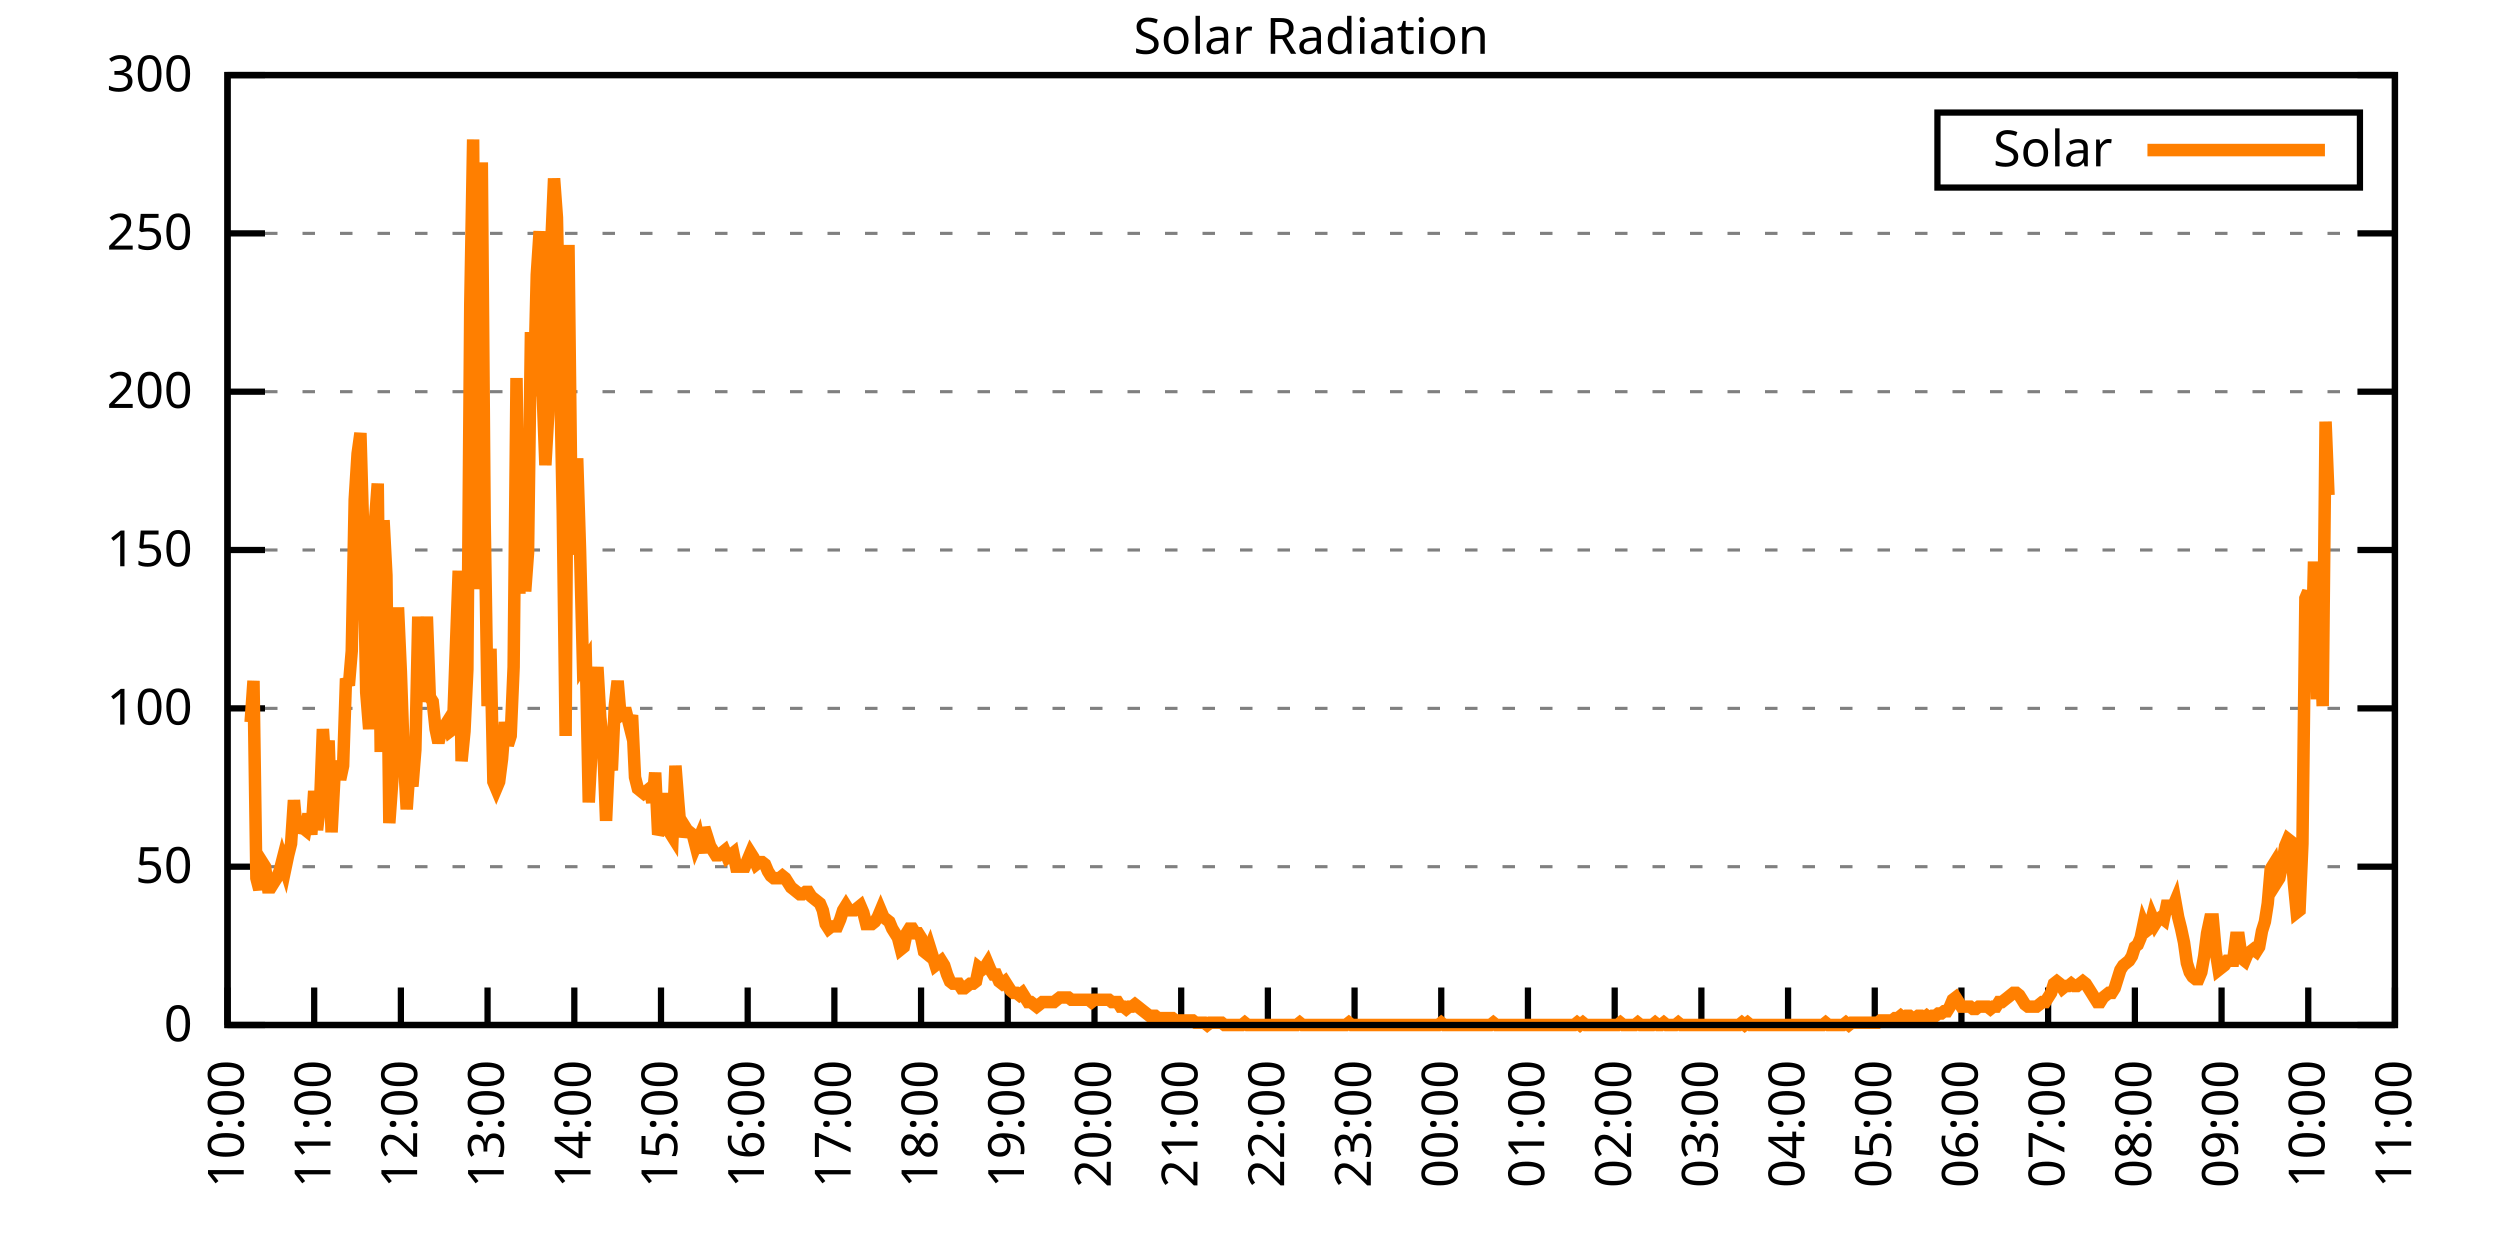
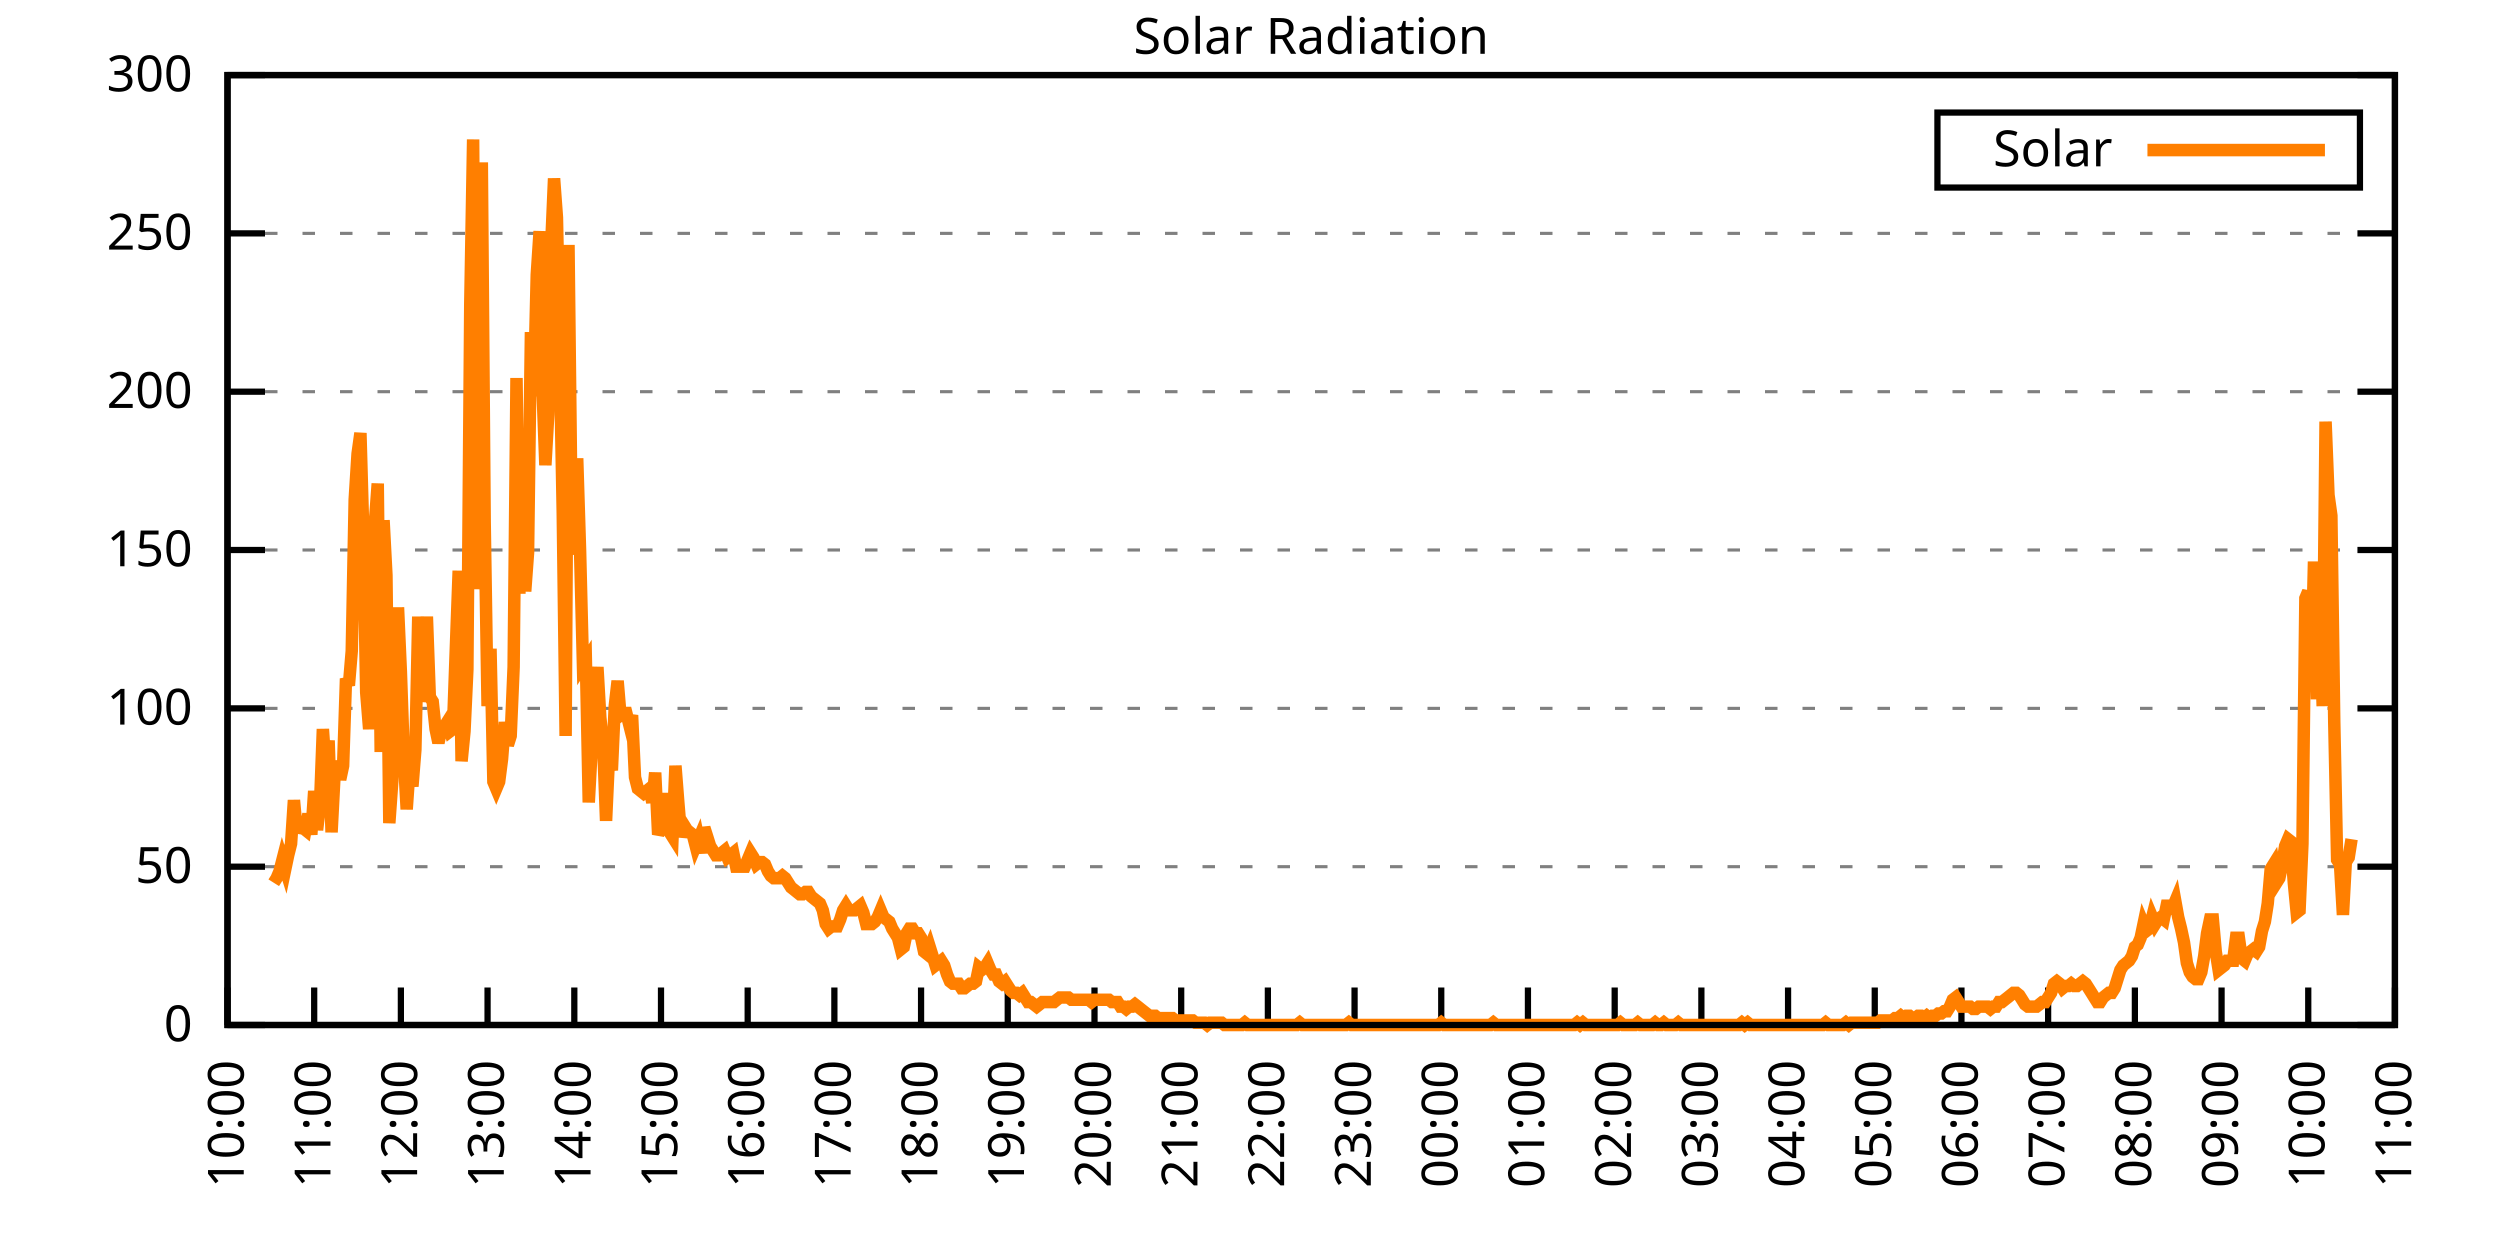
<svg xmlns="http://www.w3.org/2000/svg" xmlns:xlink="http://www.w3.org/1999/xlink" width="400" height="200" viewBox="0 0 400 200">
  <g id="gnuplot_canvas">
    <rect x="0" y="0" width="400" height="200" fill="none" />
    <defs>
      <circle id="gpDot" r="0.5" stroke-width="0.5" stroke="currentColor" />
      <path id="gpPt0" stroke-width="0.333" stroke="currentColor" d="M-1,0 h2 M0,-1 v2" />
      <path id="gpPt1" stroke-width="0.333" stroke="currentColor" d="M-1,-1 L1,1 M1,-1 L-1,1" />
      <path id="gpPt2" stroke-width="0.333" stroke="currentColor" d="M-1,0 L1,0 M0,-1 L0,1 M-1,-1 L1,1 M-1,1 L1,-1" />
      <rect id="gpPt3" stroke-width="0.333" stroke="currentColor" x="-1" y="-1" width="2" height="2" />
      <rect id="gpPt4" stroke-width="0.333" stroke="currentColor" fill="currentColor" x="-1" y="-1" width="2" height="2" />
      <circle id="gpPt5" stroke-width="0.333" stroke="currentColor" cx="0" cy="0" r="1" />
      <use xlink:href="#gpPt5" id="gpPt6" fill="currentColor" stroke="none" />
      <path id="gpPt7" stroke-width="0.333" stroke="currentColor" d="M0,-1.33 L-1.33,0.67 L1.33,0.67 z" />
      <use xlink:href="#gpPt7" id="gpPt8" fill="currentColor" stroke="none" />
      <use xlink:href="#gpPt7" id="gpPt9" stroke="currentColor" transform="rotate(180)" />
      <use xlink:href="#gpPt9" id="gpPt10" fill="currentColor" stroke="none" />
      <use xlink:href="#gpPt3" id="gpPt11" stroke="currentColor" transform="rotate(45)" />
      <use xlink:href="#gpPt11" id="gpPt12" fill="currentColor" stroke="none" />
      <path id="gpPt13" stroke-width="0.333" stroke="currentColor" d="M0,1.330 L1.265,0.411 L0.782,-1.067 L-0.782,-1.076 L-1.265,0.411 z" />
      <use xlink:href="#gpPt13" id="gpPt14" fill="currentColor" stroke="none" />
      <filter id="textbox" filterUnits="objectBoundingBox" x="0" y="0" height="1" width="1">
        <feFlood flood-color="white" flood-opacity="1" result="bgnd" />
        <feComposite in="SourceGraphic" in2="bgnd" operator="atop" />
      </filter>
      <filter id="greybox" filterUnits="objectBoundingBox" x="0" y="0" height="1" width="1">
        <feFlood flood-color="lightgrey" flood-opacity="1" result="grey" />
        <feComposite in="SourceGraphic" in2="grey" operator="atop" />
      </filter>
    </defs>
    <g fill="none" color="white" stroke="currentColor" stroke-width="1.00" stroke-linecap="butt" stroke-linejoin="miter">
</g>
    <g fill="none" color="black" stroke="currentColor" stroke-width="1.00" stroke-linecap="butt" stroke-linejoin="miter">
      <g stroke="none" shape-rendering="crispEdges">
        <polygon fill="rgb(255, 255, 255)" points="36.40,164.00 383.18,164.00 383.18,12.02 36.40,12.02 " />
      </g>
    </g>
    <g fill="none" color="black" stroke="currentColor" stroke-width="1.00" stroke-linecap="butt" stroke-linejoin="miter">
</g>
    <g fill="none" color="black" stroke="black" stroke-width="0.50" stroke-linecap="butt" stroke-linejoin="miter">
</g>
    <g fill="none" color="gray" stroke="currentColor" stroke-width="0.50" stroke-linecap="butt" stroke-linejoin="miter">
      <path stroke="gray" stroke-dasharray="2,4" class="gridline" d="M36.40,164.00 L383.19,164.00  " />
    </g>
    <g fill="none" color="gray" stroke="gray" stroke-width="1.00" stroke-linecap="butt" stroke-linejoin="miter">
</g>
    <g fill="none" color="black" stroke="currentColor" stroke-width="1.00" stroke-linecap="butt" stroke-linejoin="miter">
      <path stroke="black" d="M36.40,164.00 L42.40,164.00 M383.19,164.00 L377.19,164.00  " />
      <g transform="translate(30.80,166.60)" stroke="none" fill="black" font-family="Sans" font-size="8.00" text-anchor="end">
        <text>
          <tspan font-family="Sans"> 0</tspan>
        </text>
      </g>
    </g>
    <g fill="none" color="black" stroke="currentColor" stroke-width="1.00" stroke-linecap="butt" stroke-linejoin="miter">
</g>
    <g fill="none" color="black" stroke="black" stroke-width="0.50" stroke-linecap="butt" stroke-linejoin="miter">
</g>
    <g fill="none" color="gray" stroke="currentColor" stroke-width="0.50" stroke-linecap="butt" stroke-linejoin="miter">
      <path stroke="gray" stroke-dasharray="2,4" class="gridline" d="M36.40,138.67 L383.19,138.67  " />
    </g>
    <g fill="none" color="gray" stroke="gray" stroke-width="1.00" stroke-linecap="butt" stroke-linejoin="miter">
</g>
    <g fill="none" color="black" stroke="currentColor" stroke-width="1.00" stroke-linecap="butt" stroke-linejoin="miter">
      <path stroke="black" d="M36.40,138.67 L42.40,138.67 M383.19,138.67 L377.19,138.67  " />
      <g transform="translate(30.80,141.27)" stroke="none" fill="black" font-family="Sans" font-size="8.00" text-anchor="end">
        <text>
          <tspan font-family="Sans"> 50</tspan>
        </text>
      </g>
    </g>
    <g fill="none" color="black" stroke="currentColor" stroke-width="1.00" stroke-linecap="butt" stroke-linejoin="miter">
</g>
    <g fill="none" color="black" stroke="black" stroke-width="0.50" stroke-linecap="butt" stroke-linejoin="miter">
</g>
    <g fill="none" color="gray" stroke="currentColor" stroke-width="0.50" stroke-linecap="butt" stroke-linejoin="miter">
      <path stroke="gray" stroke-dasharray="2,4" class="gridline" d="M36.40,113.34 L383.19,113.34  " />
    </g>
    <g fill="none" color="gray" stroke="gray" stroke-width="1.00" stroke-linecap="butt" stroke-linejoin="miter">
</g>
    <g fill="none" color="black" stroke="currentColor" stroke-width="1.00" stroke-linecap="butt" stroke-linejoin="miter">
      <path stroke="black" d="M36.40,113.34 L42.40,113.34 M383.19,113.34 L377.19,113.34  " />
      <g transform="translate(30.80,115.94)" stroke="none" fill="black" font-family="Sans" font-size="8.00" text-anchor="end">
        <text>
          <tspan font-family="Sans"> 100</tspan>
        </text>
      </g>
    </g>
    <g fill="none" color="black" stroke="currentColor" stroke-width="1.00" stroke-linecap="butt" stroke-linejoin="miter">
</g>
    <g fill="none" color="black" stroke="black" stroke-width="0.50" stroke-linecap="butt" stroke-linejoin="miter">
</g>
    <g fill="none" color="gray" stroke="currentColor" stroke-width="0.50" stroke-linecap="butt" stroke-linejoin="miter">
      <path stroke="gray" stroke-dasharray="2,4" class="gridline" d="M36.40,88.00 L383.19,88.00  " />
    </g>
    <g fill="none" color="gray" stroke="gray" stroke-width="1.00" stroke-linecap="butt" stroke-linejoin="miter">
</g>
    <g fill="none" color="black" stroke="currentColor" stroke-width="1.00" stroke-linecap="butt" stroke-linejoin="miter">
      <path stroke="black" d="M36.40,88.00 L42.40,88.00 M383.19,88.00 L377.19,88.00  " />
      <g transform="translate(30.80,90.60)" stroke="none" fill="black" font-family="Sans" font-size="8.00" text-anchor="end">
        <text>
          <tspan font-family="Sans"> 150</tspan>
        </text>
      </g>
    </g>
    <g fill="none" color="black" stroke="currentColor" stroke-width="1.00" stroke-linecap="butt" stroke-linejoin="miter">
</g>
    <g fill="none" color="black" stroke="black" stroke-width="0.50" stroke-linecap="butt" stroke-linejoin="miter">
</g>
    <g fill="none" color="gray" stroke="currentColor" stroke-width="0.50" stroke-linecap="butt" stroke-linejoin="miter">
      <path stroke="gray" stroke-dasharray="2,4" class="gridline" d="M36.40,62.67 L383.19,62.67  " />
    </g>
    <g fill="none" color="gray" stroke="gray" stroke-width="1.00" stroke-linecap="butt" stroke-linejoin="miter">
</g>
    <g fill="none" color="black" stroke="currentColor" stroke-width="1.00" stroke-linecap="butt" stroke-linejoin="miter">
      <path stroke="black" d="M36.40,62.67 L42.40,62.67 M383.19,62.67 L377.19,62.67  " />
      <g transform="translate(30.80,65.27)" stroke="none" fill="black" font-family="Sans" font-size="8.00" text-anchor="end">
        <text>
          <tspan font-family="Sans"> 200</tspan>
        </text>
      </g>
    </g>
    <g fill="none" color="black" stroke="currentColor" stroke-width="1.00" stroke-linecap="butt" stroke-linejoin="miter">
</g>
    <g fill="none" color="black" stroke="black" stroke-width="0.50" stroke-linecap="butt" stroke-linejoin="miter">
</g>
    <g fill="none" color="gray" stroke="currentColor" stroke-width="0.50" stroke-linecap="butt" stroke-linejoin="miter">
      <path stroke="gray" stroke-dasharray="2,4" class="gridline" d="M36.40,37.34 L383.19,37.34  " />
    </g>
    <g fill="none" color="gray" stroke="gray" stroke-width="1.00" stroke-linecap="butt" stroke-linejoin="miter">
</g>
    <g fill="none" color="black" stroke="currentColor" stroke-width="1.00" stroke-linecap="butt" stroke-linejoin="miter">
      <path stroke="black" d="M36.40,37.34 L42.40,37.34 M383.19,37.34 L377.19,37.34  " />
      <g transform="translate(30.80,39.94)" stroke="none" fill="black" font-family="Sans" font-size="8.00" text-anchor="end">
        <text>
          <tspan font-family="Sans"> 250</tspan>
        </text>
      </g>
    </g>
    <g fill="none" color="black" stroke="currentColor" stroke-width="1.00" stroke-linecap="butt" stroke-linejoin="miter">
</g>
    <g fill="none" color="black" stroke="black" stroke-width="0.50" stroke-linecap="butt" stroke-linejoin="miter">
</g>
    <g fill="none" color="gray" stroke="currentColor" stroke-width="0.50" stroke-linecap="butt" stroke-linejoin="miter">
      <path stroke="gray" stroke-dasharray="2,4" class="gridline" d="M36.40,12.01 L383.19,12.01  " />
    </g>
    <g fill="none" color="gray" stroke="gray" stroke-width="1.00" stroke-linecap="butt" stroke-linejoin="miter">
</g>
    <g fill="none" color="black" stroke="currentColor" stroke-width="1.00" stroke-linecap="butt" stroke-linejoin="miter">
      <path stroke="black" d="M36.40,12.01 L42.40,12.01 M383.19,12.01 L377.19,12.01  " />
      <g transform="translate(30.80,14.61)" stroke="none" fill="black" font-family="Sans" font-size="8.00" text-anchor="end">
        <text>
          <tspan font-family="Sans"> 300</tspan>
        </text>
      </g>
    </g>
    <g fill="none" color="black" stroke="currentColor" stroke-width="1.00" stroke-linecap="butt" stroke-linejoin="miter">
      <path stroke="black" d="M36.40,164.00 L36.40,158.00  " />
      <g transform="translate(39.00,169.60) rotate(270.00)" stroke="none" fill="black" font-family="Sans" font-size="8.00" text-anchor="end">
        <text>
          <tspan font-family="Sans">10:00</tspan>
        </text>
      </g>
    </g>
    <g fill="none" color="black" stroke="currentColor" stroke-width="1.00" stroke-linecap="butt" stroke-linejoin="miter">
      <path stroke="black" d="M50.27,164.00 L50.27,158.00  " />
      <g transform="translate(52.87,169.60) rotate(270.00)" stroke="none" fill="black" font-family="Sans" font-size="8.00" text-anchor="end">
        <text>
          <tspan font-family="Sans">11:00</tspan>
        </text>
      </g>
    </g>
    <g fill="none" color="black" stroke="currentColor" stroke-width="1.00" stroke-linecap="butt" stroke-linejoin="miter">
      <path stroke="black" d="M64.14,164.00 L64.14,158.00  " />
      <g transform="translate(66.74,169.60) rotate(270.00)" stroke="none" fill="black" font-family="Sans" font-size="8.00" text-anchor="end">
        <text>
          <tspan font-family="Sans">12:00</tspan>
        </text>
      </g>
    </g>
    <g fill="none" color="black" stroke="currentColor" stroke-width="1.00" stroke-linecap="butt" stroke-linejoin="miter">
      <path stroke="black" d="M78.01,164.00 L78.01,158.00  " />
      <g transform="translate(80.61,169.60) rotate(270.00)" stroke="none" fill="black" font-family="Sans" font-size="8.00" text-anchor="end">
        <text>
          <tspan font-family="Sans">13:00</tspan>
        </text>
      </g>
    </g>
    <g fill="none" color="black" stroke="currentColor" stroke-width="1.00" stroke-linecap="butt" stroke-linejoin="miter">
      <path stroke="black" d="M91.89,164.00 L91.89,158.00  " />
      <g transform="translate(94.49,169.60) rotate(270.00)" stroke="none" fill="black" font-family="Sans" font-size="8.00" text-anchor="end">
        <text>
          <tspan font-family="Sans">14:00</tspan>
        </text>
      </g>
    </g>
    <g fill="none" color="black" stroke="currentColor" stroke-width="1.00" stroke-linecap="butt" stroke-linejoin="miter">
      <path stroke="black" d="M105.76,164.00 L105.76,158.00  " />
      <g transform="translate(108.36,169.60) rotate(270.00)" stroke="none" fill="black" font-family="Sans" font-size="8.00" text-anchor="end">
        <text>
          <tspan font-family="Sans">15:00</tspan>
        </text>
      </g>
    </g>
    <g fill="none" color="black" stroke="currentColor" stroke-width="1.00" stroke-linecap="butt" stroke-linejoin="miter">
      <path stroke="black" d="M119.63,164.00 L119.63,158.00  " />
      <g transform="translate(122.23,169.60) rotate(270.00)" stroke="none" fill="black" font-family="Sans" font-size="8.00" text-anchor="end">
        <text>
          <tspan font-family="Sans">16:00</tspan>
        </text>
      </g>
    </g>
    <g fill="none" color="black" stroke="currentColor" stroke-width="1.00" stroke-linecap="butt" stroke-linejoin="miter">
      <path stroke="black" d="M133.50,164.00 L133.50,158.00  " />
      <g transform="translate(136.10,169.60) rotate(270.00)" stroke="none" fill="black" font-family="Sans" font-size="8.00" text-anchor="end">
        <text>
          <tspan font-family="Sans">17:00</tspan>
        </text>
      </g>
    </g>
    <g fill="none" color="black" stroke="currentColor" stroke-width="1.00" stroke-linecap="butt" stroke-linejoin="miter">
      <path stroke="black" d="M147.37,164.00 L147.37,158.00  " />
      <g transform="translate(149.97,169.60) rotate(270.00)" stroke="none" fill="black" font-family="Sans" font-size="8.00" text-anchor="end">
        <text>
          <tspan font-family="Sans">18:00</tspan>
        </text>
      </g>
    </g>
    <g fill="none" color="black" stroke="currentColor" stroke-width="1.00" stroke-linecap="butt" stroke-linejoin="miter">
      <path stroke="black" d="M161.24,164.00 L161.24,158.00  " />
      <g transform="translate(163.84,169.60) rotate(270.00)" stroke="none" fill="black" font-family="Sans" font-size="8.00" text-anchor="end">
        <text>
          <tspan font-family="Sans">19:00</tspan>
        </text>
      </g>
    </g>
    <g fill="none" color="black" stroke="currentColor" stroke-width="1.00" stroke-linecap="butt" stroke-linejoin="miter">
      <path stroke="black" d="M175.12,164.00 L175.12,158.00  " />
      <g transform="translate(177.72,169.60) rotate(270.00)" stroke="none" fill="black" font-family="Sans" font-size="8.00" text-anchor="end">
        <text>
          <tspan font-family="Sans">20:00</tspan>
        </text>
      </g>
    </g>
    <g fill="none" color="black" stroke="currentColor" stroke-width="1.00" stroke-linecap="butt" stroke-linejoin="miter">
      <path stroke="black" d="M188.99,164.00 L188.99,158.00  " />
      <g transform="translate(191.59,169.60) rotate(270.00)" stroke="none" fill="black" font-family="Sans" font-size="8.00" text-anchor="end">
        <text>
          <tspan font-family="Sans">21:00</tspan>
        </text>
      </g>
    </g>
    <g fill="none" color="black" stroke="currentColor" stroke-width="1.00" stroke-linecap="butt" stroke-linejoin="miter">
      <path stroke="black" d="M202.86,164.00 L202.86,158.00  " />
      <g transform="translate(205.46,169.60) rotate(270.00)" stroke="none" fill="black" font-family="Sans" font-size="8.00" text-anchor="end">
        <text>
          <tspan font-family="Sans">22:00</tspan>
        </text>
      </g>
    </g>
    <g fill="none" color="black" stroke="currentColor" stroke-width="1.00" stroke-linecap="butt" stroke-linejoin="miter">
      <path stroke="black" d="M216.73,164.00 L216.73,158.00  " />
      <g transform="translate(219.33,169.60) rotate(270.00)" stroke="none" fill="black" font-family="Sans" font-size="8.00" text-anchor="end">
        <text>
          <tspan font-family="Sans">23:00</tspan>
        </text>
      </g>
    </g>
    <g fill="none" color="black" stroke="currentColor" stroke-width="1.00" stroke-linecap="butt" stroke-linejoin="miter">
      <path stroke="black" d="M230.60,164.00 L230.60,158.00  " />
      <g transform="translate(233.20,169.60) rotate(270.00)" stroke="none" fill="black" font-family="Sans" font-size="8.00" text-anchor="end">
        <text>
          <tspan font-family="Sans">00:00</tspan>
        </text>
      </g>
    </g>
    <g fill="none" color="black" stroke="currentColor" stroke-width="1.00" stroke-linecap="butt" stroke-linejoin="miter">
      <path stroke="black" d="M244.47,164.00 L244.47,158.00  " />
      <g transform="translate(247.07,169.60) rotate(270.00)" stroke="none" fill="black" font-family="Sans" font-size="8.00" text-anchor="end">
        <text>
          <tspan font-family="Sans">01:00</tspan>
        </text>
      </g>
    </g>
    <g fill="none" color="black" stroke="currentColor" stroke-width="1.00" stroke-linecap="butt" stroke-linejoin="miter">
      <path stroke="black" d="M258.35,164.00 L258.35,158.00  " />
      <g transform="translate(260.95,169.60) rotate(270.00)" stroke="none" fill="black" font-family="Sans" font-size="8.00" text-anchor="end">
        <text>
          <tspan font-family="Sans">02:00</tspan>
        </text>
      </g>
    </g>
    <g fill="none" color="black" stroke="currentColor" stroke-width="1.00" stroke-linecap="butt" stroke-linejoin="miter">
      <path stroke="black" d="M272.22,164.00 L272.22,158.00  " />
      <g transform="translate(274.82,169.60) rotate(270.00)" stroke="none" fill="black" font-family="Sans" font-size="8.00" text-anchor="end">
        <text>
          <tspan font-family="Sans">03:00</tspan>
        </text>
      </g>
    </g>
    <g fill="none" color="black" stroke="currentColor" stroke-width="1.00" stroke-linecap="butt" stroke-linejoin="miter">
      <path stroke="black" d="M286.09,164.00 L286.09,158.00  " />
      <g transform="translate(288.69,169.60) rotate(270.00)" stroke="none" fill="black" font-family="Sans" font-size="8.00" text-anchor="end">
        <text>
          <tspan font-family="Sans">04:00</tspan>
        </text>
      </g>
    </g>
    <g fill="none" color="black" stroke="currentColor" stroke-width="1.00" stroke-linecap="butt" stroke-linejoin="miter">
      <path stroke="black" d="M299.96,164.00 L299.96,158.00  " />
      <g transform="translate(302.56,169.60) rotate(270.00)" stroke="none" fill="black" font-family="Sans" font-size="8.00" text-anchor="end">
        <text>
          <tspan font-family="Sans">05:00</tspan>
        </text>
      </g>
    </g>
    <g fill="none" color="black" stroke="currentColor" stroke-width="1.00" stroke-linecap="butt" stroke-linejoin="miter">
      <path stroke="black" d="M313.83,164.00 L313.83,158.00  " />
      <g transform="translate(316.43,169.60) rotate(270.00)" stroke="none" fill="black" font-family="Sans" font-size="8.00" text-anchor="end">
        <text>
          <tspan font-family="Sans">06:00</tspan>
        </text>
      </g>
    </g>
    <g fill="none" color="black" stroke="currentColor" stroke-width="1.00" stroke-linecap="butt" stroke-linejoin="miter">
      <path stroke="black" d="M327.70,164.00 L327.70,158.00  " />
      <g transform="translate(330.30,169.60) rotate(270.00)" stroke="none" fill="black" font-family="Sans" font-size="8.00" text-anchor="end">
        <text>
          <tspan font-family="Sans">07:00</tspan>
        </text>
      </g>
    </g>
    <g fill="none" color="black" stroke="currentColor" stroke-width="1.00" stroke-linecap="butt" stroke-linejoin="miter">
      <path stroke="black" d="M341.58,164.00 L341.58,158.00  " />
      <g transform="translate(344.18,169.60) rotate(270.00)" stroke="none" fill="black" font-family="Sans" font-size="8.00" text-anchor="end">
        <text>
          <tspan font-family="Sans">08:00</tspan>
        </text>
      </g>
    </g>
    <g fill="none" color="black" stroke="currentColor" stroke-width="1.00" stroke-linecap="butt" stroke-linejoin="miter">
      <path stroke="black" d="M355.45,164.00 L355.45,158.00  " />
      <g transform="translate(358.05,169.60) rotate(270.00)" stroke="none" fill="black" font-family="Sans" font-size="8.00" text-anchor="end">
        <text>
          <tspan font-family="Sans">09:00</tspan>
        </text>
      </g>
    </g>
    <g fill="none" color="black" stroke="currentColor" stroke-width="1.00" stroke-linecap="butt" stroke-linejoin="miter">
      <path stroke="black" d="M369.32,164.00 L369.32,158.00  " />
      <g transform="translate(371.92,169.60) rotate(270.00)" stroke="none" fill="black" font-family="Sans" font-size="8.00" text-anchor="end">
        <text>
          <tspan font-family="Sans">10:00</tspan>
        </text>
      </g>
    </g>
    <g fill="none" color="black" stroke="currentColor" stroke-width="1.00" stroke-linecap="butt" stroke-linejoin="miter">
      <path stroke="black" d="M383.19,164.00 L383.19,158.00  " />
      <g transform="translate(385.79,169.60) rotate(270.00)" stroke="none" fill="black" font-family="Sans" font-size="8.00" text-anchor="end">
        <text>
          <tspan font-family="Sans">11:00</tspan>
        </text>
      </g>
    </g>
    <g fill="none" color="black" stroke="currentColor" stroke-width="1.00" stroke-linecap="butt" stroke-linejoin="miter">
</g>
    <g fill="none" color="black" stroke="currentColor" stroke-width="1.00" stroke-linecap="butt" stroke-linejoin="miter">
      <path stroke="black" d="M36.40,12.01 L36.40,164.00 L383.19,164.00 L383.19,12.01 L36.40,12.01 Z  " />
    </g>
    <g fill="none" color="black" stroke="currentColor" stroke-width="1.00" stroke-linecap="butt" stroke-linejoin="miter">
</g>
    <g fill="none" color="black" stroke="currentColor" stroke-width="1.00" stroke-linecap="butt" stroke-linejoin="miter">
      <path stroke="black" d="M309.99,30.01 L309.99,18.01 L377.59,18.01 L377.59,30.01 L309.99,30.01 Z  " />
    </g>
    <g id="Solar_Radiation_plot_1">
      <g fill="none" color="white" stroke="black" stroke-width="2.00" stroke-linecap="butt" stroke-linejoin="miter">
</g>
      <g fill="none" color="black" stroke="currentColor" stroke-width="2.00" stroke-linecap="butt" stroke-linejoin="miter">
        <g transform="translate(337.99,26.61)" stroke="none" fill="black" font-family="Sans" font-size="8.00" text-anchor="end">
          <text>
            <tspan font-family="Sans">Solar</tspan>
          </text>
        </g>
      </g>
      <g fill="none" color="black" stroke="currentColor" stroke-width="2.00" stroke-linecap="butt" stroke-linejoin="miter">
-         <path stroke="rgb(255, 127,   0)" d="M343.59,24.01 L371.99,24.01 M40.10,115.55 L40.56,108.94 L41.02,140.51 L41.49,142.34 L41.95,137.94 L42.41,138.67   L42.87,141.98 L43.34,141.98 L43.80,141.24 L44.26,140.51 L44.72,139.41 L45.19,137.57 L45.65,139.04 L46.11,136.84   L46.57,135.00 L47.03,128.03 L47.50,133.17 L47.96,132.06 L48.42,132.43 L48.88,132.80 L49.35,130.23 L49.81,133.53   L50.27,126.56 L50.73,132.80 L51.20,128.76 L51.66,116.65 L52.12,123.25 L52.58,118.48 L53.05,133.17 L53.51,124.36   L53.97,121.79 L54.43,124.72 L54.90,122.52 L55.36,108.57 L55.82,109.67 L56.28,104.17 L56.75,79.94 L57.21,72.60   L57.67,69.29 L58.13,85.45 L58.59,110.77 L59.06,116.65 L59.52,108.94 L59.98,83.61 L60.44,77.37 L60.91,120.32   L61.37,83.24 L61.83,92.05 L62.29,131.70 L62.76,125.09 L63.22,110.04 L63.68,97.19 L64.14,107.47 L64.61,121.05   L65.07,129.49 L65.53,122.89 L65.99,125.82 L66.46,119.95 L66.92,98.66 L67.38,112.24 L67.84,109.31 L68.30,98.66   L68.77,111.51 L69.23,112.24 L69.69,116.65 L70.15,118.85 L70.62,116.65 L71.08,116.28 L71.54,115.55 L72.00,117.01   L72.47,116.65 L72.93,103.80 L73.39,91.32 L73.85,121.79 L74.32,117.01 L74.78,107.10 L75.24,48.74 L75.70,22.31   L76.17,94.26 L76.63,81.78 L77.09,25.98 L77.55,83.61 L78.01,112.98 L78.48,103.80 L78.94,125.09 L79.40,126.19   L79.86,125.09 L80.33,121.42 L80.79,115.55 L81.25,119.22 L81.71,117.75 L82.18,106.74 L82.64,60.48 L83.10,94.99   L83.56,70.76 L84.03,94.62 L84.49,88.38 L84.95,53.14 L85.41,63.42 L85.88,43.97 L86.34,36.99 L86.80,62.32   L87.26,74.43 L87.72,66.36 L88.19,39.19 L88.65,28.55 L89.11,34.79 L89.57,57.18 L90.04,82.14 L90.50,117.75   L90.96,39.19 L91.42,79.57 L91.89,88.75 L92.35,73.33 L92.81,88.02 L93.27,106.37 L93.74,105.64 L94.20,128.39   L94.66,119.95 L95.12,111.51 L95.59,106.74 L96.05,114.81 L96.51,119.22 L96.97,131.33 L97.44,121.05 L97.90,123.25   L98.36,112.98 L98.82,108.94 L99.28,114.44 L99.75,114.08 L100.21,114.08 L100.67,115.91 L101.13,114.44 L101.60,124.36   L102.06,126.19 L102.52,126.56 L102.98,126.93 L103.45,126.56 L103.91,126.19 L104.37,128.39 L104.83,123.62 L105.30,133.53   L105.76,132.43 L106.22,126.93 L106.68,131.70 L107.15,133.17 L107.61,133.90 L108.07,122.52 L108.53,128.39 L108.99,133.90   L109.46,132.06 L109.92,132.80 L110.38,133.17 L110.84,133.53 L111.31,135.37 L111.77,134.27 L112.23,136.47 L112.69,132.43   L113.16,133.90 L113.62,135.37 L114.08,136.10 L114.54,136.84 L115.01,136.84 L115.47,136.47 L115.93,136.10 L116.39,137.20   L116.86,136.84 L117.32,136.47 L117.78,138.67 L118.24,138.67 L118.70,138.67 L119.17,138.67 L119.63,137.57 L120.09,136.47   L120.55,137.20 L121.02,138.30 L121.48,137.94 L121.94,137.94 L122.40,138.30 L122.87,139.41 L123.33,140.14 L123.79,140.51   L124.25,140.51 L124.72,140.51 L125.18,140.14 L125.64,140.51 L126.10,141.24 L126.57,141.98 L127.03,142.34 L127.49,142.71   L127.95,143.08 L128.41,143.08 L128.88,142.71 L129.34,142.71 L129.80,143.44 L130.26,143.81 L130.73,144.18 L131.19,144.55   L131.65,145.65 L132.11,147.85 L132.58,148.58 L133.04,148.22 L133.50,148.22 L133.96,148.22 L134.43,147.11 L134.89,145.65   L135.35,144.91 L135.81,145.65 L136.28,145.65 L136.74,145.65 L137.20,145.28 L137.66,144.91 L138.13,146.01 L138.59,147.85   L139.05,147.85 L139.51,147.85 L139.97,147.48 L140.44,146.75 L140.90,145.65 L141.36,146.75 L141.82,147.11 L142.29,147.48   L142.75,148.58 L143.21,149.32 L143.67,150.05 L144.14,151.89 L144.60,151.52 L145.06,149.32 L145.52,148.58 L145.99,148.58   L146.45,149.32 L146.91,149.32 L147.37,150.05 L147.84,152.25 L148.30,152.62 L148.76,151.52 L149.22,152.99 L149.68,154.46   L150.15,154.09 L150.61,153.72 L151.07,154.46 L151.53,155.92 L152.00,157.03 L152.46,157.39 L152.92,157.39 L153.38,157.39   L153.85,158.13 L154.31,158.13 L154.77,157.76 L155.23,157.39 L155.70,157.39 L156.16,157.03 L156.62,154.82 L157.08,155.19   L157.55,154.82 L158.01,154.09 L158.47,155.19 L158.93,155.92 L159.39,155.92 L159.86,157.03 L160.32,157.39 L160.78,157.03   L161.24,157.76 L161.71,158.49 L162.17,158.86 L162.63,158.86 L163.09,159.23 L163.56,158.86 L164.02,159.60 L164.48,160.33   L164.94,160.33 L165.41,160.70 L165.87,161.06 L166.33,160.70 L166.79,160.33 L167.26,160.33 L167.72,160.33 L168.18,160.33   L168.64,160.33 L169.10,159.96 L169.57,159.60 L170.03,159.60 L170.49,159.60 L170.95,159.60 L171.42,159.96 L171.88,159.96   L172.34,159.96 L172.80,159.96 L173.27,159.96 L173.73,159.96 L174.19,159.96 L174.65,160.33 L175.12,159.96 L175.58,159.96   L176.04,159.96 L176.50,159.96 L176.97,159.96 L177.43,159.96 L177.89,160.33 L178.35,160.33 L178.82,160.33 L179.28,161.06   L179.74,161.06 L180.20,161.43 L180.66,161.06 L181.13,161.06 L181.59,160.70 L182.05,161.06 L182.51,161.43 L182.98,161.80   L183.44,162.16 L183.90,162.53 L184.36,162.53 L184.83,162.53 L185.29,162.90 L185.75,162.90 L186.21,162.90 L186.68,162.90   L187.14,162.90 L187.60,162.90 L188.06,163.27 L188.53,163.27 L188.99,163.27 L189.45,163.27 L189.91,163.27 L190.37,163.27   L190.84,163.27 L191.30,163.63 L191.76,163.63 L192.22,163.63 L192.69,163.63 L193.15,164.00 L193.61,163.63 L194.07,163.63   L194.54,163.63 L195.00,163.63 L195.46,163.63 L195.92,164.00 L196.39,164.00 L196.85,164.00 L197.31,164.00 L197.77,164.00   L198.24,164.00 L198.70,164.00 L199.16,163.63 L199.62,164.00 L200.08,164.00 L200.55,164.00 L201.01,164.00 L201.47,164.00   L201.93,164.00 L202.40,164.00 L202.86,164.00 L203.32,164.00 L203.78,164.00 L204.25,164.00 L204.71,164.00 L205.17,164.00   L205.63,164.00 L206.10,164.00 L206.56,164.00 L207.02,164.00 L207.48,164.00 L207.95,163.63 L208.41,164.00 L208.87,164.00   L209.33,164.00 L209.80,164.00 L210.26,164.00 L210.72,164.00 L211.18,164.00 L211.64,164.00 L212.11,164.00 L212.57,164.00   L213.03,164.00 L213.49,164.00 L213.96,164.00 L214.42,164.00 L214.88,164.00 L215.34,164.00 L215.81,163.63 L216.27,164.00   L216.73,164.00 L217.19,164.00 L217.66,164.00 L218.12,164.00 L218.58,164.00 L219.04,164.00 L219.51,164.00 L219.97,164.00   L220.43,164.00 L220.89,164.00 L221.35,164.00 L221.82,164.00 L222.28,164.00 L222.74,164.00 L223.20,164.00 L223.67,164.00   L224.13,164.00 L224.59,164.00 L225.05,164.00 L225.52,164.00 L225.98,164.00 L226.44,164.00 L226.90,164.00 L227.37,164.00   L227.83,164.00 L228.29,164.00 L228.75,164.00 L229.22,164.00 L229.68,164.00 L230.14,164.00 L230.60,163.63 L231.06,164.00   L231.53,164.00 L231.99,164.00 L232.45,164.00 L232.91,164.00 L233.38,164.00 L233.84,164.00 L234.30,164.00 L234.76,164.00   L235.23,164.00 L235.69,164.00 L236.15,164.00 L236.61,164.00 L237.08,164.00 L237.54,164.00 L238.00,164.00 L238.46,164.00   L238.93,163.63 L239.39,164.00 L239.85,164.00 L240.31,164.00 L240.77,164.00 L241.24,164.00 L241.70,164.00 L242.16,164.00   L242.62,164.00 L243.09,164.00 L243.55,164.00 L244.01,164.00 L244.47,164.00 L244.94,164.00 L245.40,164.00 L245.86,164.00   L246.32,164.00 L246.79,164.00 L247.25,164.00 L247.71,164.00 L248.17,164.00 L248.64,164.00 L249.10,164.00 L249.56,164.00   L250.02,164.00 L250.49,164.00 L250.95,164.00 L251.41,164.00 L251.87,164.00 L252.33,163.63 L252.80,164.00 L253.26,163.63   L253.72,164.00 L254.18,164.00 L254.65,164.00 L255.11,164.00 L255.57,164.00 L256.03,164.00 L256.50,164.00 L256.96,164.00   L257.42,164.00 L257.88,164.00 L258.35,164.00 L258.81,164.00 L259.27,163.63 L259.73,164.00 L260.20,164.00 L260.66,164.00   L261.12,164.00 L261.58,164.00 L262.04,163.63 L262.51,164.00 L262.97,164.00 L263.43,164.00 L263.89,164.00 L264.36,164.00   L264.82,163.63 L265.28,164.00 L265.74,164.00 L266.21,163.63 L266.67,164.00 L267.13,164.00 L267.59,164.00 L268.06,164.00   L268.52,163.63 L268.98,164.00 L269.44,164.00 L269.91,164.00 L270.37,164.00 L270.83,164.00 L271.29,164.00 L271.75,164.00   L272.22,164.00 L272.68,164.00 L273.14,164.00 L273.60,164.00 L274.07,164.00 L274.53,164.00 L274.99,164.00 L275.45,164.00   L275.92,164.00 L276.38,164.00 L276.84,164.00 L277.30,164.00 L277.77,164.00 L278.23,164.00 L278.69,163.63 L279.15,164.00   L279.62,163.63 L280.08,164.00 L280.54,164.00 L281.00,164.00 L281.46,164.00 L281.93,164.00 L282.39,164.00 L282.85,164.00   L283.31,164.00 L283.78,164.00 L284.24,164.00 L284.70,164.00 L285.16,164.00 L285.63,164.00 L286.09,164.00 L286.55,164.00   L287.01,164.00 L287.48,164.00 L287.94,164.00 L288.40,164.00 L288.86,164.00 L289.33,164.00 L289.79,164.00 L290.25,164.00   L290.71,164.00 L291.18,164.00 L291.64,164.00 L292.10,163.63 L292.56,164.00 L293.02,164.00 L293.49,164.00 L293.95,164.00   L294.41,164.00 L294.87,164.00 L295.34,163.63 L295.80,164.00 L296.26,163.63 L296.72,163.63 L297.19,163.63 L297.65,163.63   L298.11,163.63 L298.57,163.63 L299.04,163.63 L299.50,163.63 L299.96,163.63 L300.42,163.63 L300.89,163.27 L301.35,163.27   L301.81,163.27 L302.27,163.27 L302.73,163.27 L303.20,162.90 L303.66,162.90 L304.12,162.53 L304.58,162.90 L305.05,162.53   L305.51,162.53 L305.97,162.90 L306.43,162.90 L306.90,162.53 L307.36,162.53 L307.82,162.90 L308.28,162.53 L308.75,162.90   L309.21,162.53 L309.67,162.53 L310.13,162.16 L310.60,162.16 L311.06,161.80 L311.52,161.80 L311.98,161.06 L312.44,159.96   L312.91,159.60 L313.37,160.33 L313.83,161.06 L314.29,161.06 L314.76,161.06 L315.22,161.06 L315.68,161.43 L316.14,161.43   L316.61,161.06 L317.07,161.06 L317.53,161.06 L317.99,161.06 L318.46,161.43 L318.92,161.06 L319.38,161.06 L319.84,160.33   L320.31,160.33 L320.77,159.96 L321.23,159.60 L321.69,159.23 L322.15,158.86 L322.62,158.86 L323.08,159.23 L323.54,159.96   L324.00,160.70 L324.47,161.06 L324.93,161.06 L325.39,161.06 L325.85,161.06 L326.32,160.70 L326.78,160.33 L327.24,160.33   L327.70,159.60 L328.17,158.86 L328.63,157.39 L329.09,157.03 L329.55,157.39 L330.02,158.13 L330.48,157.76 L330.94,157.76   L331.40,157.39 L331.87,157.76 L332.33,157.76 L332.79,157.39 L333.25,157.03 L333.71,157.39 L334.18,158.13 L334.64,158.86   L335.10,159.60 L335.56,160.33 L336.03,160.33 L336.49,159.60 L336.95,159.23 L337.41,158.86 L337.88,158.86 L338.34,158.13   L338.80,156.66 L339.26,155.19 L339.73,154.46 L340.19,154.09 L340.65,153.72 L341.11,152.99 L341.58,151.52 L342.04,151.15   L342.50,150.05 L342.96,147.85 L343.42,148.95 L343.89,148.58 L344.35,146.75 L344.81,147.85 L345.27,147.11 L345.74,146.75   L346.20,147.11 L346.66,144.91 L347.12,144.91 L347.59,145.28 L348.05,144.18 L348.51,146.75 L348.97,148.58 L349.44,150.79   L349.90,154.09 L350.36,155.56 L350.82,156.29 L351.29,156.66 L351.75,156.66 L352.21,155.56 L352.67,152.99 L353.13,149.32   L353.60,147.11 L354.06,147.11 L354.52,152.25 L354.98,155.19 L355.45,154.82 L355.91,154.46 L356.37,153.72 L356.83,153.72   L357.30,153.72 L357.76,150.05 L358.22,150.05 L358.68,153.35 L359.15,153.72 L359.61,152.62 L360.07,152.25 L360.53,151.89   L361.00,152.25 L361.46,151.52 L361.92,148.95 L362.38,147.48 L362.84,144.55 L363.31,139.04 L363.77,138.30 L364.23,141.24   L364.69,140.51 L365.16,138.30 L365.62,135.37 L366.08,134.27 L366.54,134.63 L367.01,141.24 L367.47,146.01 L367.93,145.65   L368.39,135.00 L368.86,95.72 L369.32,94.62 L369.78,108.94 L370.24,89.85 L370.71,111.88 L371.17,98.29 L371.63,112.98   L372.09,67.46 L372.56,79.21  " />
+         <path stroke="rgb(255, 127,   0)" d="M343.59,24.01 L371.99,24.01 M43.80,141.24 L44.26,140.51 L44.72,139.41 L45.19,137.57 L45.65,139.04 L46.11,136.84   L46.57,135.00 L47.03,128.03 L47.50,133.17 L47.96,132.06 L48.42,132.43 L48.88,132.80 L49.35,130.23 L49.81,133.53   L50.27,126.56 L50.73,132.80 L51.20,128.76 L51.66,116.65 L52.12,123.25 L52.58,118.48 L53.05,133.17 L53.51,124.36   L53.97,121.79 L54.43,124.72 L54.90,122.52 L55.36,108.57 L55.82,109.67 L56.28,104.17 L56.75,79.94 L57.21,72.60   L57.67,69.29 L58.13,85.45 L58.59,110.77 L59.06,116.65 L59.52,108.94 L59.98,83.61 L60.44,77.37 L60.91,120.32   L61.37,83.24 L61.83,92.05 L62.29,131.70 L62.76,125.09 L63.22,110.04 L63.68,97.19 L64.14,107.47 L64.61,121.05   L65.07,129.49 L65.53,122.89 L65.99,125.82 L66.46,119.95 L66.92,98.66 L67.38,112.24 L67.84,109.31 L68.30,98.66   L68.77,111.51 L69.23,112.24 L69.69,116.65 L70.15,118.85 L70.62,116.65 L71.08,116.28 L71.54,115.55 L72.00,117.01   L72.47,116.65 L72.93,103.80 L73.39,91.32 L73.85,121.79 L74.32,117.01 L74.78,107.10 L75.24,48.74 L75.70,22.31   L76.17,94.26 L76.63,81.78 L77.09,25.98 L77.55,83.61 L78.01,112.98 L78.48,103.80 L78.94,125.09 L79.40,126.19   L79.86,125.09 L80.33,121.42 L80.79,115.55 L81.25,119.22 L81.71,117.75 L82.18,106.74 L82.64,60.48 L83.10,94.99   L83.56,70.76 L84.03,94.62 L84.49,88.38 L84.95,53.14 L85.41,63.42 L85.88,43.97 L86.34,36.99 L86.80,62.32   L87.26,74.43 L87.72,66.36 L88.19,39.19 L88.65,28.55 L89.11,34.79 L89.57,57.18 L90.04,82.14 L90.50,117.75   L90.96,39.19 L91.42,79.57 L91.89,88.75 L92.35,73.33 L92.81,88.02 L93.27,106.37 L93.74,105.64 L94.20,128.39   L94.66,119.95 L95.12,111.51 L95.59,106.74 L96.05,114.81 L96.51,119.22 L96.97,131.33 L97.44,121.05 L97.90,123.25   L98.36,112.98 L98.82,108.94 L99.28,114.44 L99.75,114.08 L100.21,114.08 L100.67,115.91 L101.13,114.44 L101.60,124.36   L102.06,126.19 L102.52,126.56 L102.98,126.93 L103.45,126.56 L103.91,126.19 L104.37,128.39 L104.83,123.62 L105.30,133.53   L105.76,132.43 L106.22,126.93 L106.68,131.70 L107.15,133.17 L107.61,133.90 L108.07,122.52 L108.53,128.39 L108.99,133.90   L109.46,132.06 L109.92,132.80 L110.38,133.17 L110.84,133.53 L111.31,135.37 L111.77,134.27 L112.23,136.47 L112.69,132.43   L113.16,133.90 L113.62,135.37 L114.08,136.10 L114.54,136.84 L115.01,136.84 L115.47,136.47 L115.93,136.10 L116.39,137.20   L116.86,136.84 L117.32,136.47 L117.78,138.67 L118.24,138.67 L118.70,138.67 L119.17,138.67 L119.63,137.57 L120.09,136.47   L120.55,137.20 L121.02,138.30 L121.48,137.94 L121.94,137.94 L122.40,138.30 L122.87,139.41 L123.33,140.14 L123.79,140.51   L124.25,140.51 L124.72,140.51 L125.18,140.14 L125.64,140.51 L126.10,141.24 L126.57,141.98 L127.03,142.34 L127.49,142.71   L127.95,143.08 L128.41,143.08 L128.88,142.71 L129.34,142.71 L129.80,143.44 L130.26,143.81 L130.73,144.18 L131.19,144.55   L131.65,145.65 L132.11,147.85 L132.58,148.58 L133.04,148.22 L133.50,148.22 L133.96,148.22 L134.43,147.11 L134.89,145.65   L135.35,144.91 L135.81,145.65 L136.28,145.65 L136.74,145.65 L137.20,145.28 L137.66,144.91 L138.13,146.01 L138.59,147.85   L139.05,147.85 L139.51,147.85 L139.97,147.48 L140.44,146.75 L140.90,145.65 L141.36,146.75 L141.82,147.11 L142.29,147.48   L142.75,148.58 L143.21,149.32 L143.67,150.05 L144.14,151.89 L144.60,151.52 L145.06,149.32 L145.52,148.58 L145.99,148.58   L146.45,149.32 L146.91,149.32 L147.37,150.05 L147.84,152.25 L148.30,152.62 L148.76,151.52 L149.22,152.99 L149.68,154.46   L150.15,154.09 L150.61,153.72 L151.07,154.46 L151.53,155.92 L152.00,157.03 L152.46,157.39 L152.92,157.39 L153.38,157.39   L153.85,158.13 L154.31,158.13 L154.77,157.76 L155.23,157.39 L155.70,157.39 L156.16,157.03 L156.62,154.82 L157.08,155.19   L157.55,154.82 L158.01,154.09 L158.47,155.19 L158.93,155.92 L159.39,155.92 L159.86,157.03 L160.32,157.39 L160.78,157.03   L161.24,157.76 L161.71,158.49 L162.17,158.86 L162.63,158.86 L163.09,159.23 L163.56,158.86 L164.02,159.60 L164.48,160.33   L164.94,160.33 L165.41,160.70 L165.87,161.06 L166.33,160.70 L166.79,160.33 L167.26,160.33 L167.72,160.33 L168.18,160.33   L168.64,160.33 L169.10,159.96 L169.57,159.60 L170.03,159.60 L170.49,159.60 L170.95,159.60 L171.42,159.96 L171.88,159.96   L172.34,159.96 L172.80,159.96 L173.27,159.96 L173.73,159.96 L174.19,159.96 L174.65,160.33 L175.12,159.96 L175.58,159.96   L176.04,159.96 L176.50,159.96 L176.97,159.96 L177.43,159.96 L177.89,160.33 L178.35,160.33 L178.82,160.33 L179.28,161.06   L179.74,161.06 L180.20,161.43 L180.66,161.06 L181.13,161.06 L181.59,160.70 L182.05,161.06 L182.51,161.43 L182.98,161.80   L183.44,162.16 L183.90,162.53 L184.36,162.53 L184.83,162.53 L185.29,162.90 L185.75,162.90 L186.21,162.90 L186.68,162.90   L187.14,162.90 L187.60,162.90 L188.06,163.27 L188.53,163.27 L188.99,163.27 L189.45,163.27 L189.91,163.27 L190.37,163.27   L190.84,163.27 L191.30,163.63 L191.76,163.63 L192.22,163.63 L192.69,163.63 L193.15,164.00 L193.61,163.63 L194.07,163.63   L194.54,163.63 L195.00,163.63 L195.46,163.63 L195.92,164.00 L196.39,164.00 L196.85,164.00 L197.31,164.00 L197.77,164.00   L198.24,164.00 L198.70,164.00 L199.16,163.63 L199.62,164.00 L200.08,164.00 L200.55,164.00 L201.01,164.00 L201.47,164.00   L201.93,164.00 L202.40,164.00 L202.86,164.00 L203.32,164.00 L203.78,164.00 L204.25,164.00 L204.71,164.00 L205.17,164.00   L205.63,164.00 L206.10,164.00 L206.56,164.00 L207.02,164.00 L207.48,164.00 L207.95,163.63 L208.41,164.00 L208.87,164.00   L209.33,164.00 L209.80,164.00 L210.26,164.00 L210.72,164.00 L211.18,164.00 L211.64,164.00 L212.11,164.00 L212.57,164.00   L213.03,164.00 L213.49,164.00 L213.96,164.00 L214.42,164.00 L214.88,164.00 L215.34,164.00 L215.81,163.63 L216.27,164.00   L216.73,164.00 L217.19,164.00 L217.66,164.00 L218.12,164.00 L218.58,164.00 L219.04,164.00 L219.51,164.00 L219.97,164.00   L220.43,164.00 L220.89,164.00 L221.35,164.00 L221.82,164.00 L222.28,164.00 L222.74,164.00 L223.20,164.00 L223.67,164.00   L224.13,164.00 L224.59,164.00 L225.05,164.00 L225.52,164.00 L225.98,164.00 L226.44,164.00 L226.90,164.00 L227.37,164.00   L227.83,164.00 L228.29,164.00 L228.75,164.00 L229.22,164.00 L229.68,164.00 L230.14,164.00 L230.60,163.63 L231.06,164.00   L231.53,164.00 L231.99,164.00 L232.45,164.00 L232.91,164.00 L233.38,164.00 L233.84,164.00 L234.30,164.00 L234.76,164.00   L235.23,164.00 L235.69,164.00 L236.15,164.00 L236.61,164.00 L237.08,164.00 L237.54,164.00 L238.00,164.00 L238.46,164.00   L238.93,163.63 L239.39,164.00 L239.85,164.00 L240.31,164.00 L240.77,164.00 L241.24,164.00 L241.70,164.00 L242.16,164.00   L242.62,164.00 L243.09,164.00 L243.55,164.00 L244.01,164.00 L244.47,164.00 L244.94,164.00 L245.40,164.00 L245.86,164.00   L246.32,164.00 L246.79,164.00 L247.25,164.00 L247.71,164.00 L248.17,164.00 L248.64,164.00 L249.10,164.00 L249.56,164.00   L250.02,164.00 L250.49,164.00 L250.95,164.00 L251.41,164.00 L251.87,164.00 L252.33,163.63 L252.80,164.00 L253.26,163.63   L253.72,164.00 L254.18,164.00 L254.65,164.00 L255.11,164.00 L255.57,164.00 L256.03,164.00 L256.50,164.00 L256.96,164.00   L257.42,164.00 L257.88,164.00 L258.35,164.00 L258.81,164.00 L259.27,163.63 L259.73,164.00 L260.20,164.00 L260.66,164.00   L261.12,164.00 L261.58,164.00 L262.04,163.63 L262.51,164.00 L262.97,164.00 L263.43,164.00 L263.89,164.00 L264.36,164.00   L264.82,163.63 L265.28,164.00 L265.74,164.00 L266.21,163.63 L266.67,164.00 L267.13,164.00 L267.59,164.00 L268.06,164.00   L268.52,163.63 L268.98,164.00 L269.44,164.00 L269.91,164.00 L270.37,164.00 L270.83,164.00 L271.29,164.00 L271.75,164.00   L272.22,164.00 L272.68,164.00 L273.14,164.00 L273.60,164.00 L274.07,164.00 L274.53,164.00 L274.99,164.00 L275.45,164.00   L275.92,164.00 L276.38,164.00 L276.84,164.00 L277.30,164.00 L277.77,164.00 L278.23,164.00 L278.69,163.63 L279.15,164.00   L279.62,163.63 L280.08,164.00 L280.54,164.00 L281.00,164.00 L281.46,164.00 L281.93,164.00 L282.39,164.00 L282.85,164.00   L283.31,164.00 L283.78,164.00 L284.24,164.00 L284.70,164.00 L285.16,164.00 L285.63,164.00 L286.09,164.00 L286.55,164.00   L287.01,164.00 L287.48,164.00 L287.94,164.00 L288.40,164.00 L288.86,164.00 L289.33,164.00 L289.79,164.00 L290.25,164.00   L290.71,164.00 L291.18,164.00 L291.64,164.00 L292.10,163.63 L292.56,164.00 L293.02,164.00 L293.49,164.00 L293.95,164.00   L294.41,164.00 L294.87,164.00 L295.34,163.63 L295.80,164.00 L296.26,163.63 L296.72,163.63 L297.19,163.63 L297.65,163.63   L298.11,163.63 L298.57,163.63 L299.04,163.63 L299.50,163.63 L299.96,163.63 L300.42,163.63 L300.89,163.27 L301.35,163.27   L301.81,163.27 L302.27,163.27 L302.73,163.27 L303.20,162.90 L303.66,162.90 L304.12,162.53 L304.58,162.90 L305.05,162.53   L305.51,162.53 L305.97,162.90 L306.43,162.90 L306.90,162.53 L307.36,162.53 L307.82,162.90 L308.28,162.53 L308.75,162.90   L309.21,162.53 L309.67,162.53 L310.13,162.16 L310.60,162.16 L311.06,161.80 L311.52,161.80 L311.98,161.06 L312.44,159.96   L312.91,159.60 L313.37,160.33 L313.83,161.06 L314.29,161.06 L314.76,161.06 L315.22,161.06 L315.68,161.43 L316.14,161.43   L316.61,161.06 L317.07,161.06 L317.53,161.06 L317.99,161.06 L318.46,161.43 L318.92,161.06 L319.38,161.06 L319.84,160.33   L320.31,160.33 L320.77,159.96 L321.23,159.60 L321.69,159.23 L322.15,158.86 L322.62,158.86 L323.08,159.23 L323.54,159.96   L324.00,160.70 L324.47,161.06 L324.93,161.06 L325.39,161.06 L325.85,161.06 L326.32,160.70 L326.78,160.33 L327.24,160.33   L327.70,159.60 L328.17,158.86 L328.63,157.39 L329.09,157.03 L329.55,157.39 L330.02,158.13 L330.48,157.76 L330.94,157.76   L331.40,157.39 L331.87,157.76 L332.33,157.76 L332.79,157.39 L333.25,157.03 L333.71,157.39 L334.18,158.13 L334.64,158.86   L335.10,159.60 L335.56,160.33 L336.03,160.33 L336.49,159.60 L336.95,159.23 L337.41,158.86 L337.88,158.86 L338.34,158.13   L338.80,156.66 L339.26,155.19 L339.73,154.46 L340.19,154.09 L340.65,153.72 L341.11,152.99 L341.58,151.52 L342.04,151.15   L342.50,150.05 L342.96,147.85 L343.42,148.95 L343.89,148.58 L344.35,146.75 L344.81,147.85 L345.27,147.11 L345.74,146.75   L346.20,147.11 L346.66,144.91 L347.12,144.91 L347.59,145.28 L348.05,144.18 L348.51,146.75 L348.97,148.58 L349.44,150.79   L349.90,154.09 L350.36,155.56 L350.82,156.29 L351.29,156.66 L351.75,156.66 L352.21,155.56 L352.67,152.99 L353.13,149.32   L353.60,147.11 L354.06,147.11 L354.52,152.25 L354.98,155.19 L355.45,154.82 L355.91,154.46 L356.37,153.72 L356.83,153.72   L357.30,153.72 L357.76,150.05 L358.22,150.05 L358.68,153.35 L359.15,153.72 L359.61,152.62 L360.07,152.25 L360.53,151.89   L361.00,152.25 L361.46,151.52 L361.92,148.95 L362.38,147.48 L362.84,144.55 L363.31,139.04 L363.77,138.30 L364.23,141.24   L364.69,140.51 L365.16,138.30 L365.62,135.37 L366.08,134.27 L366.54,134.63 L367.01,141.24 L367.47,146.01 L367.93,145.65   L368.39,135.00 L368.86,95.72 L369.32,94.62 L369.78,108.94 L370.24,89.85 L370.71,111.88 L371.17,98.29 L371.63,112.98   L372.09,67.46 L372.56,79.21 L373.02,82.51 L373.48,115.55 L373.94,137.57 L374.40,138.30 L374.87,146.38 L375.33,137.94   L375.79,137.20 L376.25,134.27  " />
      </g>
    </g>
    <g fill="none" color="black" stroke="currentColor" stroke-width="2.00" stroke-linecap="butt" stroke-linejoin="miter">
</g>
    <g fill="none" color="black" stroke="black" stroke-width="1.00" stroke-linecap="butt" stroke-linejoin="miter">
</g>
    <g fill="none" color="black" stroke="currentColor" stroke-width="1.00" stroke-linecap="butt" stroke-linejoin="miter">
      <path stroke="black" d="M36.40,12.01 L36.40,164.00 L383.19,164.00 L383.19,12.01 L36.40,12.01 Z  " />
      <g transform="translate(6.80,88.01) rotate(270.00)" stroke="none" fill="black" font-family="Sans" font-size="8.00" text-anchor="middle">
        <text />
      </g>
    </g>
    <g fill="none" color="black" stroke="currentColor" stroke-width="1.00" stroke-linecap="butt" stroke-linejoin="miter">
</g>
    <g fill="none" color="black" stroke="currentColor" stroke-width="1.00" stroke-linecap="butt" stroke-linejoin="miter">
      <g transform="translate(209.79,8.61)" stroke="none" fill="black" font-family="Sans" font-size="8.00" text-anchor="middle">
        <text>
          <tspan font-family="Sans">Solar Radiation</tspan>
        </text>
      </g>
    </g>
    <g fill="none" color="black" stroke="currentColor" stroke-width="1.00" stroke-linecap="butt" stroke-linejoin="miter">
</g>
  </g>
</svg>
